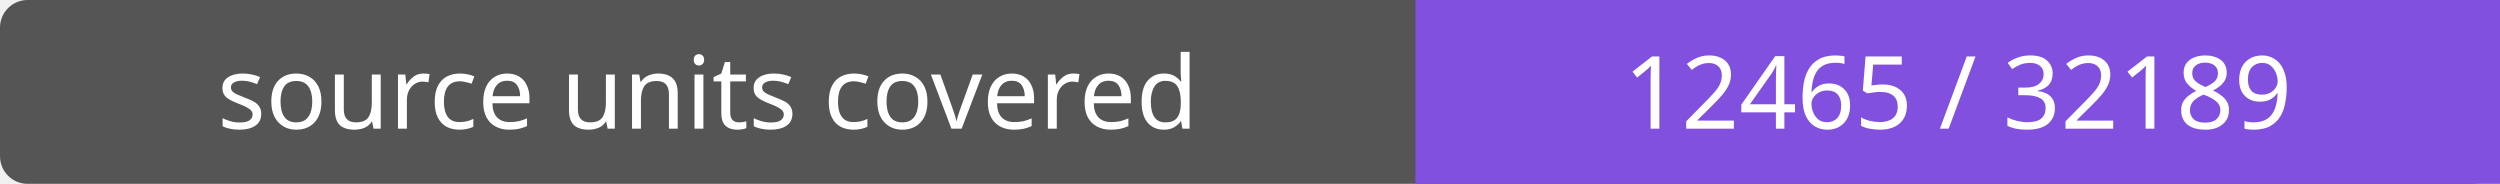
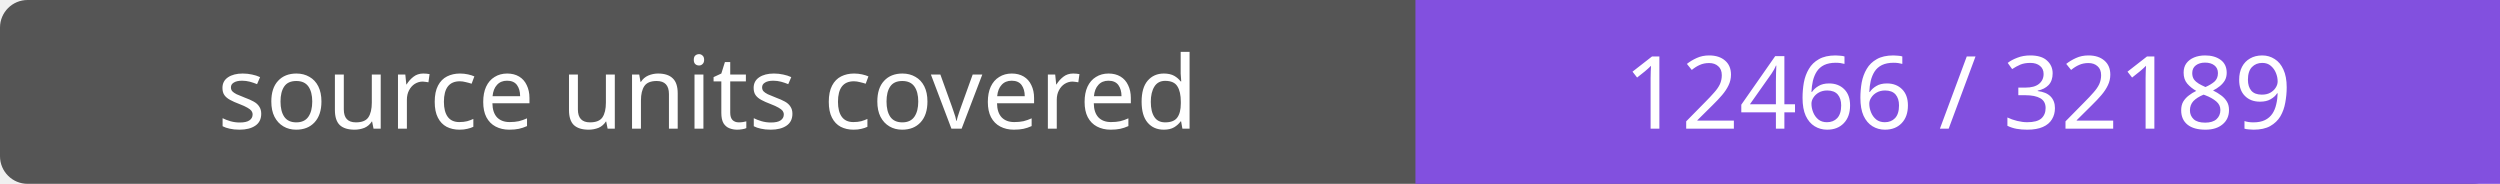
- <svg xmlns="http://www.w3.org/2000/svg" width="272" height="20" role="img" aria-label="source units covered: 12465 / 32189">
+ <svg xmlns="http://www.w3.org/2000/svg" width="272" height="20" role="img" aria-label="source units covered: 12466 / 32189">
  <rect width="272" height="20" rx="3" fill="#555" />
  <path fill="#8250df" d="M154 0h118v20H154z" />
  <g fill="#fff" text-anchor="middle" font-family="Verdana,sans-serif" font-size="11">
    <text x="77.0" y="14">source units covered</text>
-     <text x="213.0" y="14">12465 / 32189</text>
+     <text x="213.0" y="14">12466 / 32189</text>
  </g>
</svg>
